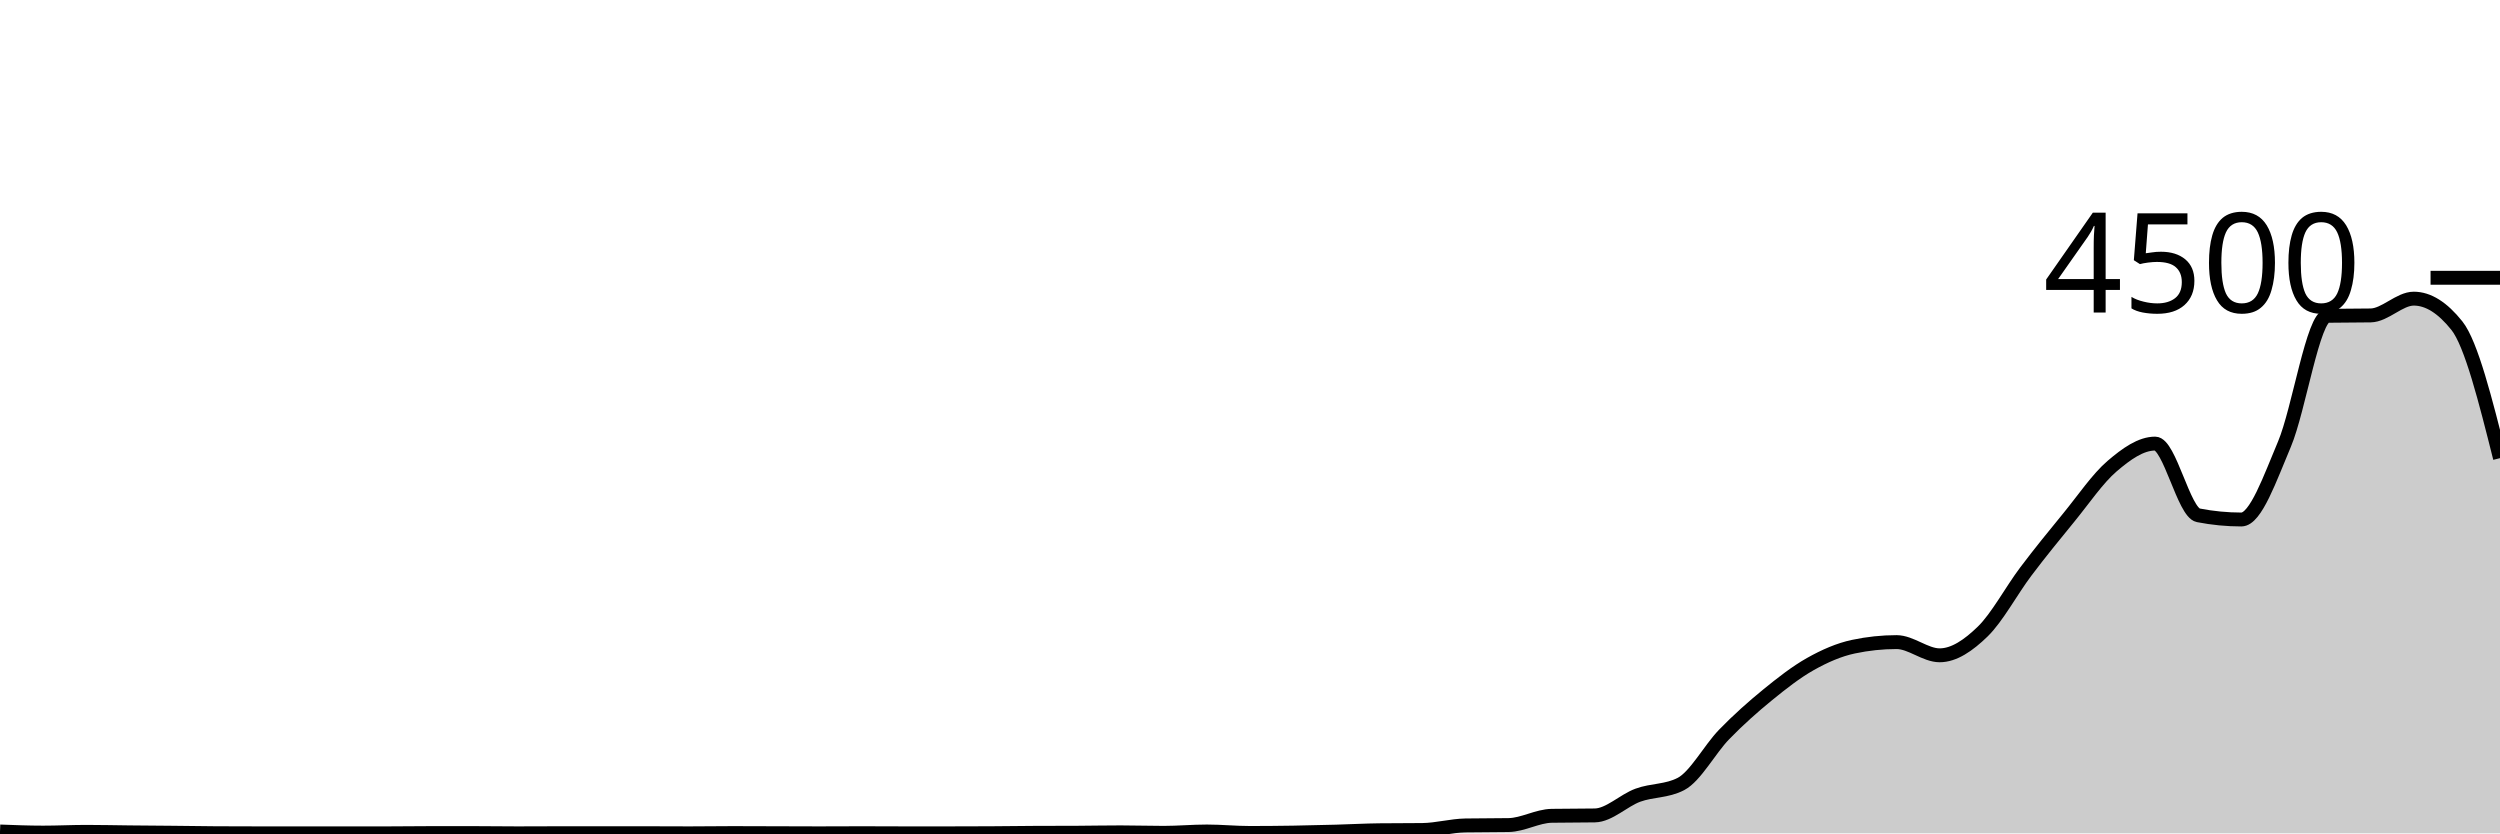
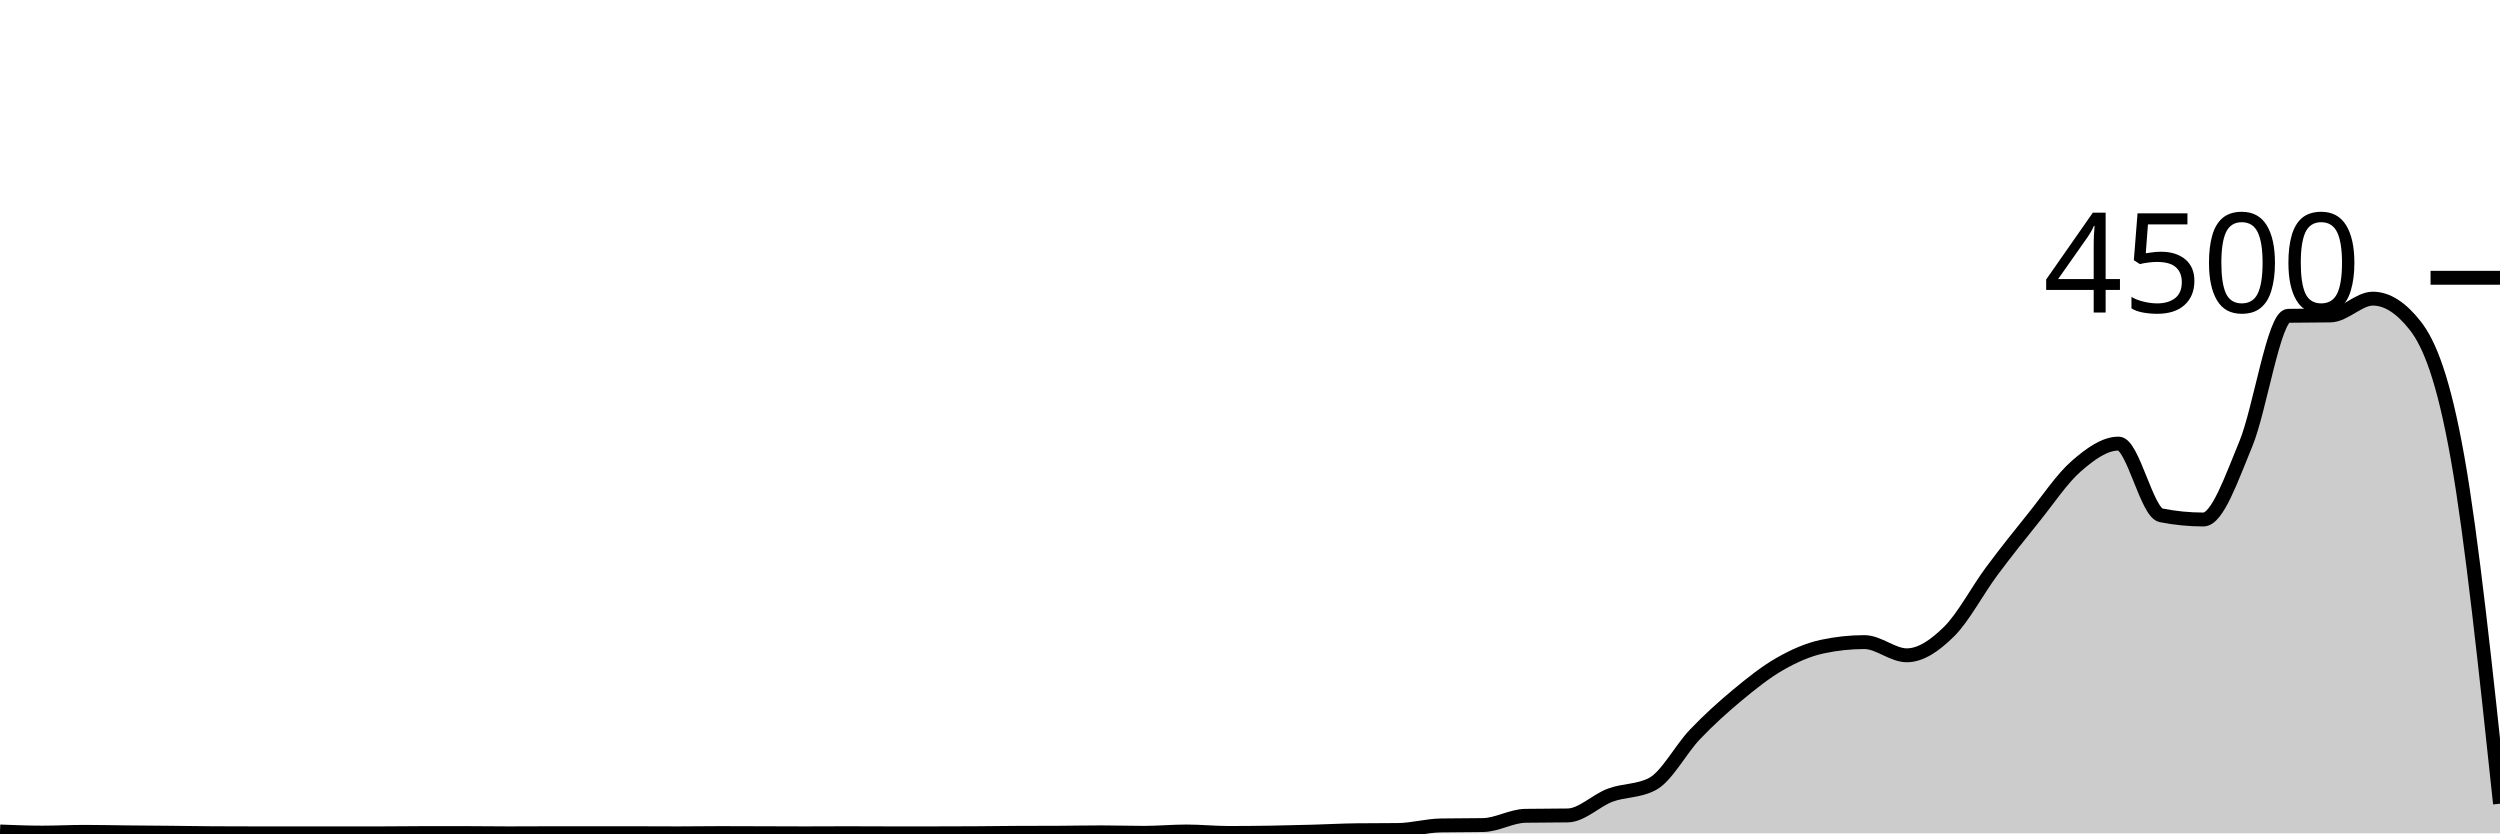
<svg xmlns="http://www.w3.org/2000/svg" viewBox="0 0 180 60">
  <g transform="translate(0,20)">
-     <path class="area" fill="rgba(0, 0, 0, 0.2)" d="M0,39.867C1.034,39.907,2.069,39.947,3.103,39.947C4.138,39.947,5.172,39.893,6.207,39.893C7.241,39.893,8.276,39.919,9.31,39.929C10.345,39.939,11.379,39.945,12.414,39.956C13.448,39.966,14.483,39.985,15.517,39.991C16.552,39.997,17.586,40,18.621,40C19.655,40,20.69,40,21.724,40C22.759,40,23.793,40,24.828,40C25.862,40,26.897,40,27.931,40C28.966,40,30,39.982,31.034,39.982C32.069,39.982,33.103,39.982,34.138,39.982C35.172,39.982,36.207,40,37.241,40C38.276,40,39.31,39.991,40.345,39.991C41.379,39.991,42.414,39.991,43.448,39.991C44.483,39.991,45.517,39.991,46.552,39.991C47.586,39.991,48.621,40,49.655,40C50.69,40,51.724,39.982,52.759,39.982C53.793,39.982,54.828,39.988,55.862,39.991C56.897,39.994,57.931,40,58.966,40C60,40,61.034,39.991,62.069,39.991C63.103,39.991,64.138,40,65.172,40C66.207,40,67.241,40,68.276,40C69.31,40,70.345,39.997,71.379,39.991C72.414,39.985,73.448,39.97,74.483,39.964C75.517,39.959,76.552,39.961,77.586,39.956C78.621,39.95,79.655,39.929,80.69,39.929C81.724,39.929,82.759,39.964,83.793,39.964C84.828,39.964,85.862,39.867,86.897,39.867C87.931,39.867,88.966,39.973,90,39.973C91.034,39.973,92.069,39.963,93.103,39.947C94.138,39.93,95.172,39.904,96.207,39.876C97.241,39.847,98.276,39.79,99.31,39.778C100.345,39.766,101.379,39.772,102.414,39.76C103.448,39.748,104.483,39.449,105.517,39.431C106.552,39.413,107.586,39.422,108.621,39.404C109.655,39.387,110.69,38.756,111.724,38.738C112.759,38.72,113.793,38.729,114.828,38.711C115.862,38.693,116.897,37.631,117.931,37.253C118.966,36.876,120,36.984,121.034,36.444C122.069,35.905,123.103,33.945,124.138,32.88C125.172,31.815,126.207,30.898,127.241,30.053C128.276,29.209,129.31,28.396,130.345,27.813C131.379,27.231,132.414,26.779,133.448,26.56C134.483,26.341,135.517,26.231,136.552,26.231C137.586,26.231,138.621,27.182,139.655,27.182C140.69,27.182,141.724,26.473,142.759,25.467C143.793,24.461,144.828,22.517,145.862,21.147C146.897,19.776,147.931,18.508,148.966,17.244C150,15.981,151.034,14.449,152.069,13.564C153.103,12.68,154.138,11.938,155.172,11.938C156.207,11.938,157.241,16.901,158.276,17.102C159.31,17.304,160.345,17.404,161.379,17.404C162.414,17.404,163.448,14.418,164.483,11.973C165.517,9.529,166.552,2.756,167.586,2.738C168.621,2.72,169.655,2.729,170.69,2.711C171.724,2.693,172.759,1.502,173.793,1.502C174.828,1.502,175.862,2.151,176.897,3.449C177.931,4.747,178.966,8.867,180,12.987L180,40C178.966,40,177.931,40,176.897,40C175.862,40,174.828,40,173.793,40C172.759,40,171.724,40,170.69,40C169.655,40,168.621,40,167.586,40C166.552,40,165.517,40,164.483,40C163.448,40,162.414,40,161.379,40C160.345,40,159.31,40,158.276,40C157.241,40,156.207,40,155.172,40C154.138,40,153.103,40,152.069,40C151.034,40,150,40,148.966,40C147.931,40,146.897,40,145.862,40C144.828,40,143.793,40,142.759,40C141.724,40,140.69,40,139.655,40C138.621,40,137.586,40,136.552,40C135.517,40,134.483,40,133.448,40C132.414,40,131.379,40,130.345,40C129.31,40,128.276,40,127.241,40C126.207,40,125.172,40,124.138,40C123.103,40,122.069,40,121.034,40C120,40,118.966,40,117.931,40C116.897,40,115.862,40,114.828,40C113.793,40,112.759,40,111.724,40C110.69,40,109.655,40,108.621,40C107.586,40,106.552,40,105.517,40C104.483,40,103.448,40,102.414,40C101.379,40,100.345,40,99.31,40C98.276,40,97.241,40,96.207,40C95.172,40,94.138,40,93.103,40C92.069,40,91.034,40,90,40C88.966,40,87.931,40,86.897,40C85.862,40,84.828,40,83.793,40C82.759,40,81.724,40,80.69,40C79.655,40,78.621,40,77.586,40C76.552,40,75.517,40,74.483,40C73.448,40,72.414,40,71.379,40C70.345,40,69.31,40,68.276,40C67.241,40,66.207,40,65.172,40C64.138,40,63.103,40,62.069,40C61.034,40,60,40,58.966,40C57.931,40,56.897,40,55.862,40C54.828,40,53.793,40,52.759,40C51.724,40,50.69,40,49.655,40C48.621,40,47.586,40,46.552,40C45.517,40,44.483,40,43.448,40C42.414,40,41.379,40,40.345,40C39.31,40,38.276,40,37.241,40C36.207,40,35.172,40,34.138,40C33.103,40,32.069,40,31.034,40C30,40,28.966,40,27.931,40C26.897,40,25.862,40,24.828,40C23.793,40,22.759,40,21.724,40C20.69,40,19.655,40,18.621,40C17.586,40,16.552,40,15.517,40C14.483,40,13.448,40,12.414,40C11.379,40,10.345,40,9.31,40C8.276,40,7.241,40,6.207,40C5.172,40,4.138,40,3.103,40C2.069,40,1.034,40,0,40Z" />
-     <path class="line" stroke="black" fill="none" d="M0,39.867C1.034,39.907,2.069,39.947,3.103,39.947C4.138,39.947,5.172,39.893,6.207,39.893C7.241,39.893,8.276,39.919,9.31,39.929C10.345,39.939,11.379,39.945,12.414,39.956C13.448,39.966,14.483,39.985,15.517,39.991C16.552,39.997,17.586,40,18.621,40C19.655,40,20.69,40,21.724,40C22.759,40,23.793,40,24.828,40C25.862,40,26.897,40,27.931,40C28.966,40,30,39.982,31.034,39.982C32.069,39.982,33.103,39.982,34.138,39.982C35.172,39.982,36.207,40,37.241,40C38.276,40,39.31,39.991,40.345,39.991C41.379,39.991,42.414,39.991,43.448,39.991C44.483,39.991,45.517,39.991,46.552,39.991C47.586,39.991,48.621,40,49.655,40C50.69,40,51.724,39.982,52.759,39.982C53.793,39.982,54.828,39.988,55.862,39.991C56.897,39.994,57.931,40,58.966,40C60,40,61.034,39.991,62.069,39.991C63.103,39.991,64.138,40,65.172,40C66.207,40,67.241,40,68.276,40C69.31,40,70.345,39.997,71.379,39.991C72.414,39.985,73.448,39.97,74.483,39.964C75.517,39.959,76.552,39.961,77.586,39.956C78.621,39.95,79.655,39.929,80.69,39.929C81.724,39.929,82.759,39.964,83.793,39.964C84.828,39.964,85.862,39.867,86.897,39.867C87.931,39.867,88.966,39.973,90,39.973C91.034,39.973,92.069,39.963,93.103,39.947C94.138,39.93,95.172,39.904,96.207,39.876C97.241,39.847,98.276,39.79,99.31,39.778C100.345,39.766,101.379,39.772,102.414,39.76C103.448,39.748,104.483,39.449,105.517,39.431C106.552,39.413,107.586,39.422,108.621,39.404C109.655,39.387,110.69,38.756,111.724,38.738C112.759,38.72,113.793,38.729,114.828,38.711C115.862,38.693,116.897,37.631,117.931,37.253C118.966,36.876,120,36.984,121.034,36.444C122.069,35.905,123.103,33.945,124.138,32.88C125.172,31.815,126.207,30.898,127.241,30.053C128.276,29.209,129.31,28.396,130.345,27.813C131.379,27.231,132.414,26.779,133.448,26.56C134.483,26.341,135.517,26.231,136.552,26.231C137.586,26.231,138.621,27.182,139.655,27.182C140.69,27.182,141.724,26.473,142.759,25.467C143.793,24.461,144.828,22.517,145.862,21.147C146.897,19.776,147.931,18.508,148.966,17.244C150,15.981,151.034,14.449,152.069,13.564C153.103,12.68,154.138,11.938,155.172,11.938C156.207,11.938,157.241,16.901,158.276,17.102C159.31,17.304,160.345,17.404,161.379,17.404C162.414,17.404,163.448,14.418,164.483,11.973C165.517,9.529,166.552,2.756,167.586,2.738C168.621,2.72,169.655,2.729,170.69,2.711C171.724,2.693,172.759,1.502,173.793,1.502C174.828,1.502,175.862,2.151,176.897,3.449C177.931,4.747,178.966,8.867,180,12.987" />
+     <path class="area" fill="rgba(0, 0, 0, 0.2)" d="M0,39.867C1.017,39.907,2.034,39.947,3.051,39.947C4.068,39.947,5.085,39.893,6.102,39.893C7.119,39.893,8.136,39.919,9.153,39.929C10.169,39.939,11.186,39.945,12.203,39.956C13.22,39.966,14.237,39.985,15.254,39.991C16.271,39.997,17.288,40,18.305,40C19.322,40,20.339,40,21.356,40C22.373,40,23.39,40,24.407,40C25.424,40,26.441,40,27.458,40C28.475,40,29.492,39.982,30.508,39.982C31.525,39.982,32.542,39.982,33.559,39.982C34.576,39.982,35.593,40,36.61,40C37.627,40,38.644,39.991,39.661,39.991C40.678,39.991,41.695,39.991,42.712,39.991C43.729,39.991,44.746,39.991,45.763,39.991C46.78,39.991,47.797,40,48.814,40C49.831,40,50.847,39.982,51.864,39.982C52.881,39.982,53.898,39.988,54.915,39.991C55.932,39.994,56.949,40,57.966,40C58.983,40,60,39.991,61.017,39.991C62.034,39.991,63.051,40,64.068,40C65.085,40,66.102,40,67.119,40C68.136,40,69.153,39.997,70.169,39.991C71.186,39.985,72.203,39.97,73.22,39.964C74.237,39.959,75.254,39.961,76.271,39.956C77.288,39.95,78.305,39.929,79.322,39.929C80.339,39.929,81.356,39.964,82.373,39.964C83.39,39.964,84.407,39.867,85.424,39.867C86.441,39.867,87.458,39.973,88.475,39.973C89.492,39.973,90.508,39.963,91.525,39.947C92.542,39.93,93.559,39.904,94.576,39.876C95.593,39.847,96.61,39.79,97.627,39.778C98.644,39.766,99.661,39.772,100.678,39.76C101.695,39.748,102.712,39.449,103.729,39.431C104.746,39.413,105.763,39.422,106.78,39.404C107.797,39.387,108.814,38.756,109.831,38.738C110.847,38.72,111.864,38.729,112.881,38.711C113.898,38.693,114.915,37.631,115.932,37.253C116.949,36.876,117.966,36.984,118.983,36.444C120,35.905,121.017,33.945,122.034,32.88C123.051,31.815,124.068,30.898,125.085,30.053C126.102,29.209,127.119,28.396,128.136,27.813C129.153,27.231,130.169,26.779,131.186,26.56C132.203,26.341,133.22,26.231,134.237,26.231C135.254,26.231,136.271,27.182,137.288,27.182C138.305,27.182,139.322,26.473,140.339,25.467C141.356,24.461,142.373,22.517,143.39,21.147C144.407,19.776,145.424,18.508,146.441,17.244C147.458,15.981,148.475,14.449,149.492,13.564C150.508,12.68,151.525,11.938,152.542,11.938C153.559,11.938,154.576,16.901,155.593,17.102C156.61,17.304,157.627,17.404,158.644,17.404C159.661,17.404,160.678,14.418,161.695,11.973C162.712,9.529,163.729,2.756,164.746,2.738C165.763,2.72,166.78,2.729,167.797,2.711C168.814,2.693,169.831,1.502,170.847,1.502C171.864,1.502,172.881,2.151,173.898,3.449C174.915,4.747,175.932,7.25,176.949,12.987C177.966,18.723,178.983,28.295,180,37.867L180,40C178.983,40,177.966,40,176.949,40C175.932,40,174.915,40,173.898,40C172.881,40,171.864,40,170.847,40C169.831,40,168.814,40,167.797,40C166.78,40,165.763,40,164.746,40C163.729,40,162.712,40,161.695,40C160.678,40,159.661,40,158.644,40C157.627,40,156.61,40,155.593,40C154.576,40,153.559,40,152.542,40C151.525,40,150.508,40,149.492,40C148.475,40,147.458,40,146.441,40C145.424,40,144.407,40,143.39,40C142.373,40,141.356,40,140.339,40C139.322,40,138.305,40,137.288,40C136.271,40,135.254,40,134.237,40C133.22,40,132.203,40,131.186,40C130.169,40,129.153,40,128.136,40C127.119,40,126.102,40,125.085,40C124.068,40,123.051,40,122.034,40C121.017,40,120,40,118.983,40C117.966,40,116.949,40,115.932,40C114.915,40,113.898,40,112.881,40C111.864,40,110.847,40,109.831,40C108.814,40,107.797,40,106.78,40C105.763,40,104.746,40,103.729,40C102.712,40,101.695,40,100.678,40C99.661,40,98.644,40,97.627,40C96.61,40,95.593,40,94.576,40C93.559,40,92.542,40,91.525,40C90.508,40,89.492,40,88.475,40C87.458,40,86.441,40,85.424,40C84.407,40,83.39,40,82.373,40C81.356,40,80.339,40,79.322,40C78.305,40,77.288,40,76.271,40C75.254,40,74.237,40,73.22,40C72.203,40,71.186,40,70.169,40C69.153,40,68.136,40,67.119,40C66.102,40,65.085,40,64.068,40C63.051,40,62.034,40,61.017,40C60,40,58.983,40,57.966,40C56.949,40,55.932,40,54.915,40C53.898,40,52.881,40,51.864,40C50.847,40,49.831,40,48.814,40C47.797,40,46.78,40,45.763,40C44.746,40,43.729,40,42.712,40C41.695,40,40.678,40,39.661,40C38.644,40,37.627,40,36.61,40C35.593,40,34.576,40,33.559,40C32.542,40,31.525,40,30.508,40C29.492,40,28.475,40,27.458,40C26.441,40,25.424,40,24.407,40C23.39,40,22.373,40,21.356,40C20.339,40,19.322,40,18.305,40C17.288,40,16.271,40,15.254,40C14.237,40,13.22,40,12.203,40C11.186,40,10.169,40,9.153,40C8.136,40,7.119,40,6.102,40C5.085,40,4.068,40,3.051,40C2.034,40,1.017,40,0,40Z" />
+     <path class="line" stroke="black" fill="none" d="M0,39.867C1.017,39.907,2.034,39.947,3.051,39.947C4.068,39.947,5.085,39.893,6.102,39.893C7.119,39.893,8.136,39.919,9.153,39.929C10.169,39.939,11.186,39.945,12.203,39.956C13.22,39.966,14.237,39.985,15.254,39.991C16.271,39.997,17.288,40,18.305,40C19.322,40,20.339,40,21.356,40C22.373,40,23.39,40,24.407,40C25.424,40,26.441,40,27.458,40C28.475,40,29.492,39.982,30.508,39.982C31.525,39.982,32.542,39.982,33.559,39.982C34.576,39.982,35.593,40,36.61,40C37.627,40,38.644,39.991,39.661,39.991C40.678,39.991,41.695,39.991,42.712,39.991C43.729,39.991,44.746,39.991,45.763,39.991C46.78,39.991,47.797,40,48.814,40C49.831,40,50.847,39.982,51.864,39.982C52.881,39.982,53.898,39.988,54.915,39.991C55.932,39.994,56.949,40,57.966,40C58.983,40,60,39.991,61.017,39.991C62.034,39.991,63.051,40,64.068,40C65.085,40,66.102,40,67.119,40C68.136,40,69.153,39.997,70.169,39.991C71.186,39.985,72.203,39.97,73.22,39.964C74.237,39.959,75.254,39.961,76.271,39.956C77.288,39.95,78.305,39.929,79.322,39.929C80.339,39.929,81.356,39.964,82.373,39.964C83.39,39.964,84.407,39.867,85.424,39.867C86.441,39.867,87.458,39.973,88.475,39.973C89.492,39.973,90.508,39.963,91.525,39.947C92.542,39.93,93.559,39.904,94.576,39.876C95.593,39.847,96.61,39.79,97.627,39.778C98.644,39.766,99.661,39.772,100.678,39.76C101.695,39.748,102.712,39.449,103.729,39.431C104.746,39.413,105.763,39.422,106.78,39.404C107.797,39.387,108.814,38.756,109.831,38.738C110.847,38.72,111.864,38.729,112.881,38.711C113.898,38.693,114.915,37.631,115.932,37.253C116.949,36.876,117.966,36.984,118.983,36.444C120,35.905,121.017,33.945,122.034,32.88C123.051,31.815,124.068,30.898,125.085,30.053C126.102,29.209,127.119,28.396,128.136,27.813C129.153,27.231,130.169,26.779,131.186,26.56C132.203,26.341,133.22,26.231,134.237,26.231C135.254,26.231,136.271,27.182,137.288,27.182C138.305,27.182,139.322,26.473,140.339,25.467C141.356,24.461,142.373,22.517,143.39,21.147C144.407,19.776,145.424,18.508,146.441,17.244C147.458,15.981,148.475,14.449,149.492,13.564C150.508,12.68,151.525,11.938,152.542,11.938C153.559,11.938,154.576,16.901,155.593,17.102C156.61,17.304,157.627,17.404,158.644,17.404C159.661,17.404,160.678,14.418,161.695,11.973C162.712,9.529,163.729,2.756,164.746,2.738C165.763,2.72,166.78,2.729,167.797,2.711C168.814,2.693,169.831,1.502,170.847,1.502C171.864,1.502,172.881,2.151,173.898,3.449C174.915,4.747,175.932,7.25,176.949,12.987C177.966,18.723,178.983,28.295,180,37.867" />
    <path class="axis-ceiling" stroke-width="1" stroke="black" fill="none" d="M175,0L180,0" />
    <text class="axis-ceiling-label" font-family="sans-serif" text-anchor="end" font-size="10px" x="170" y="2.5">4500</text>
  </g>
</svg>
